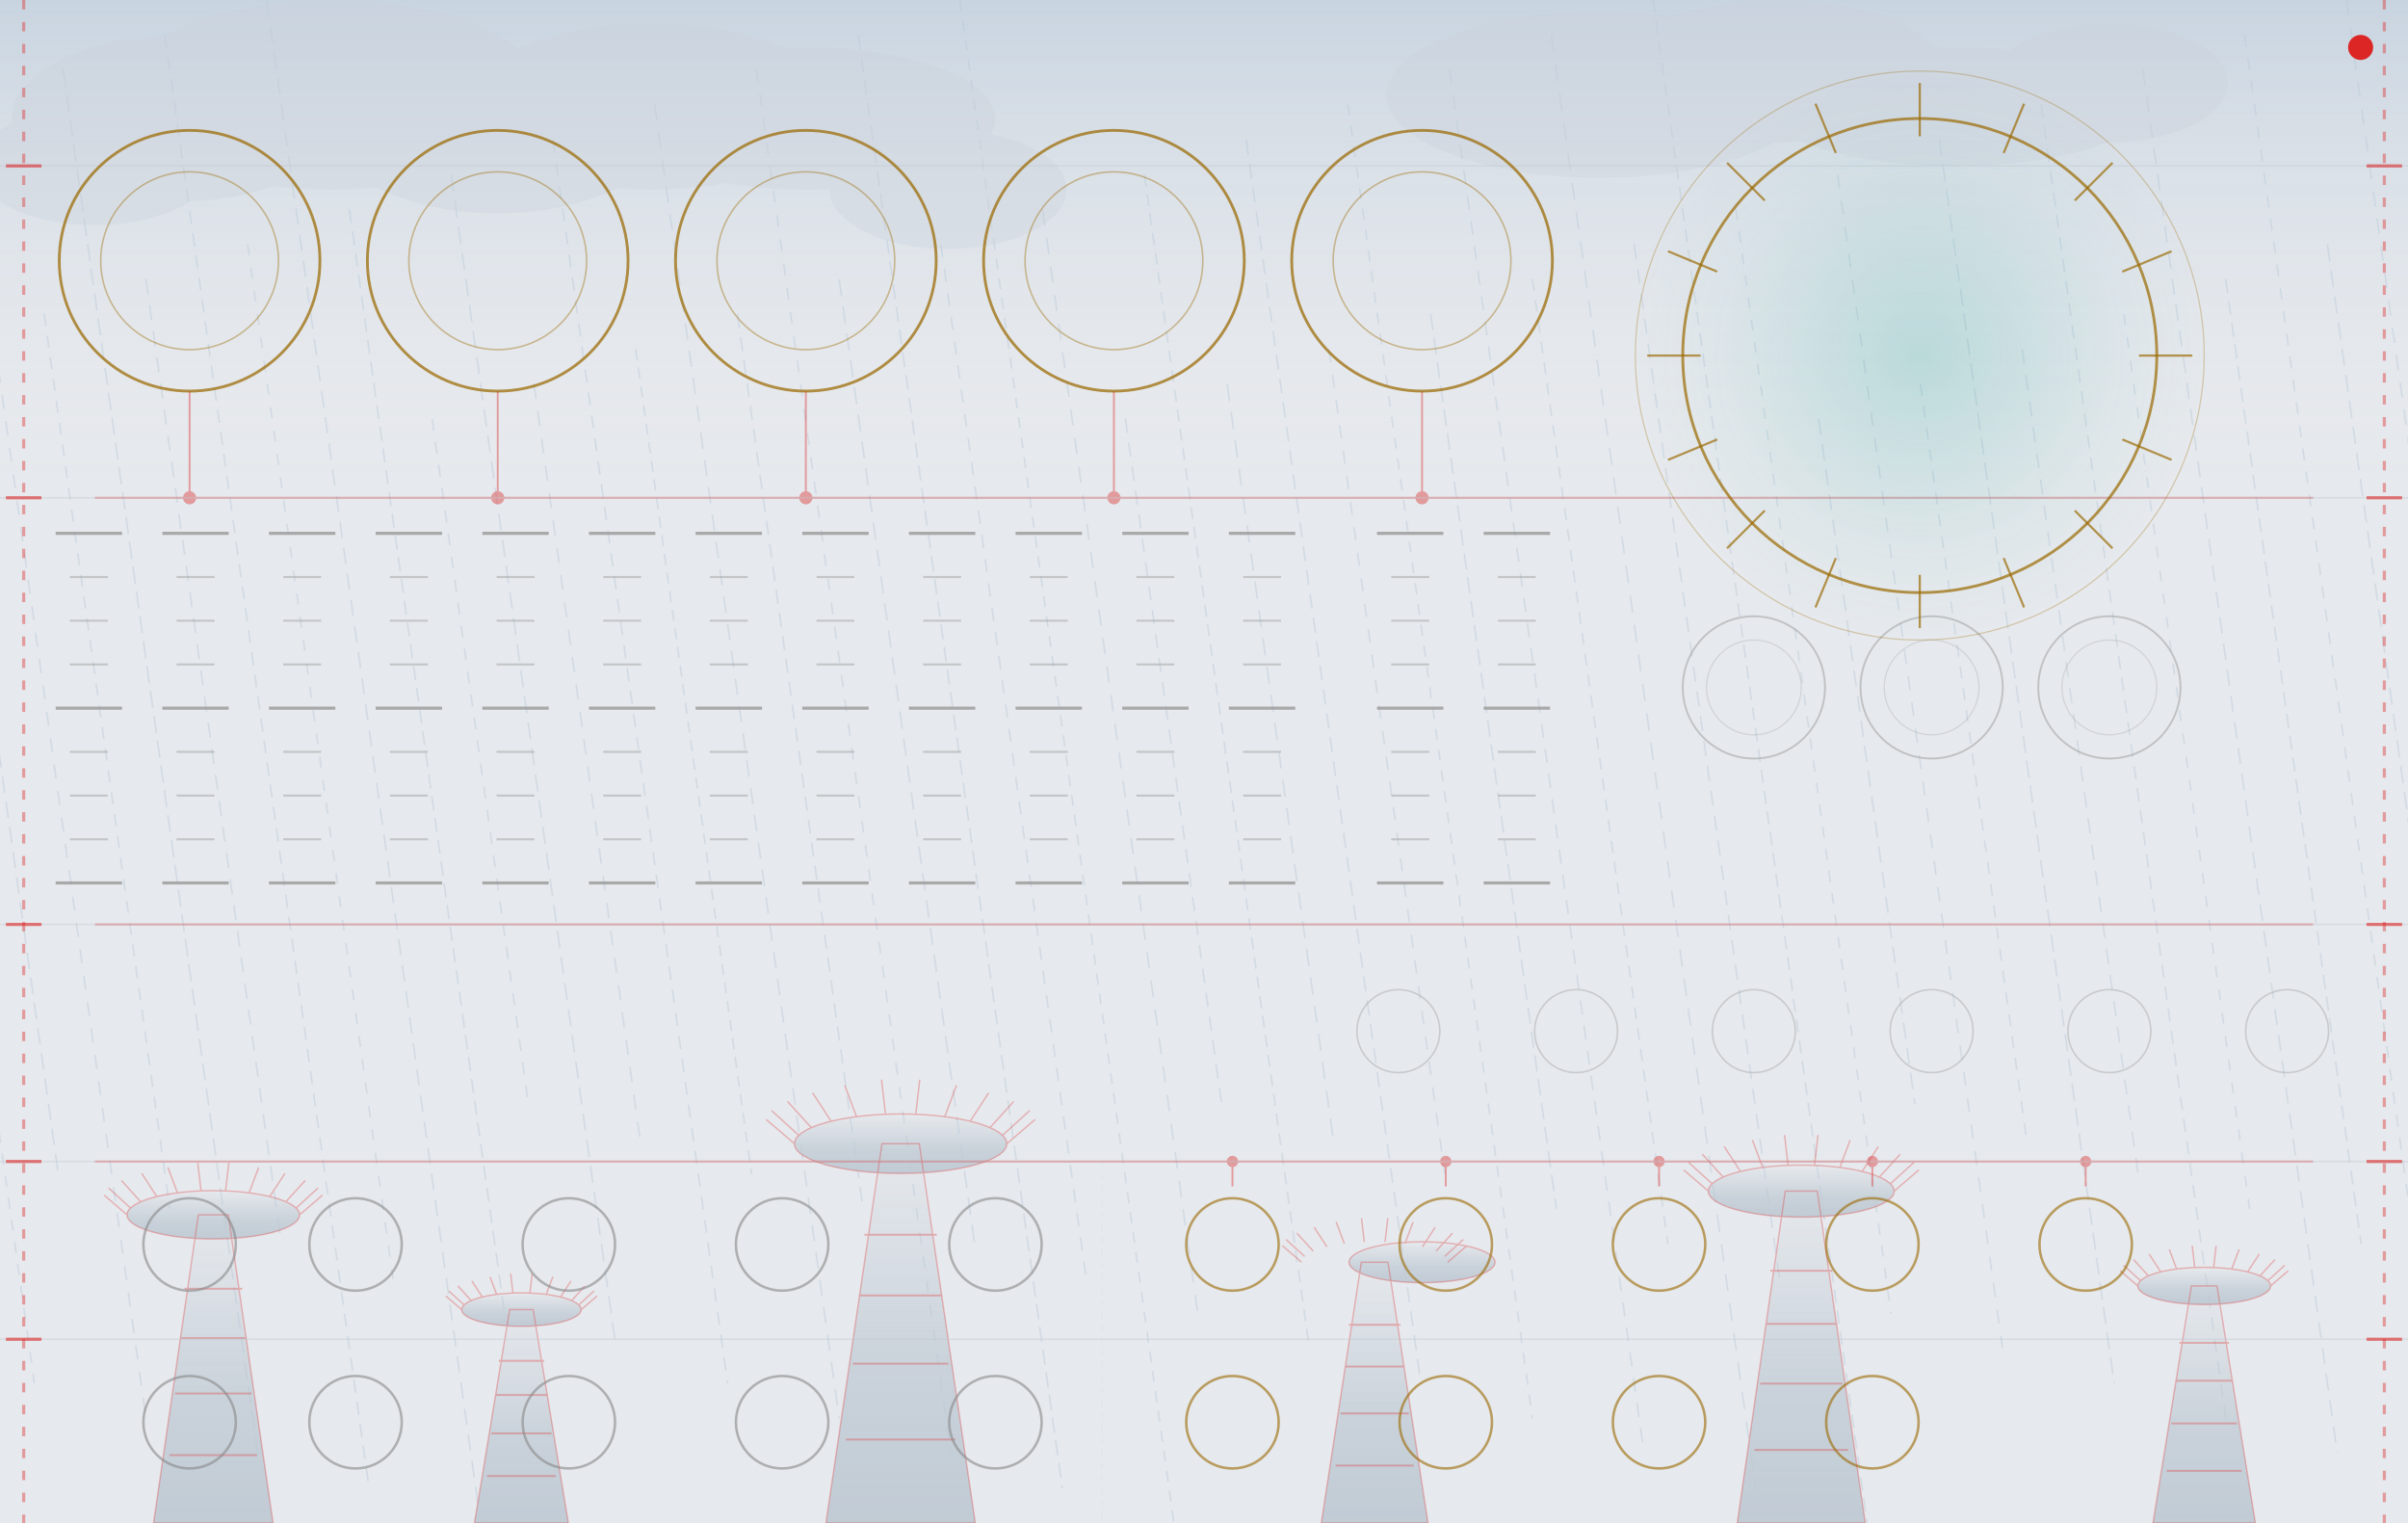
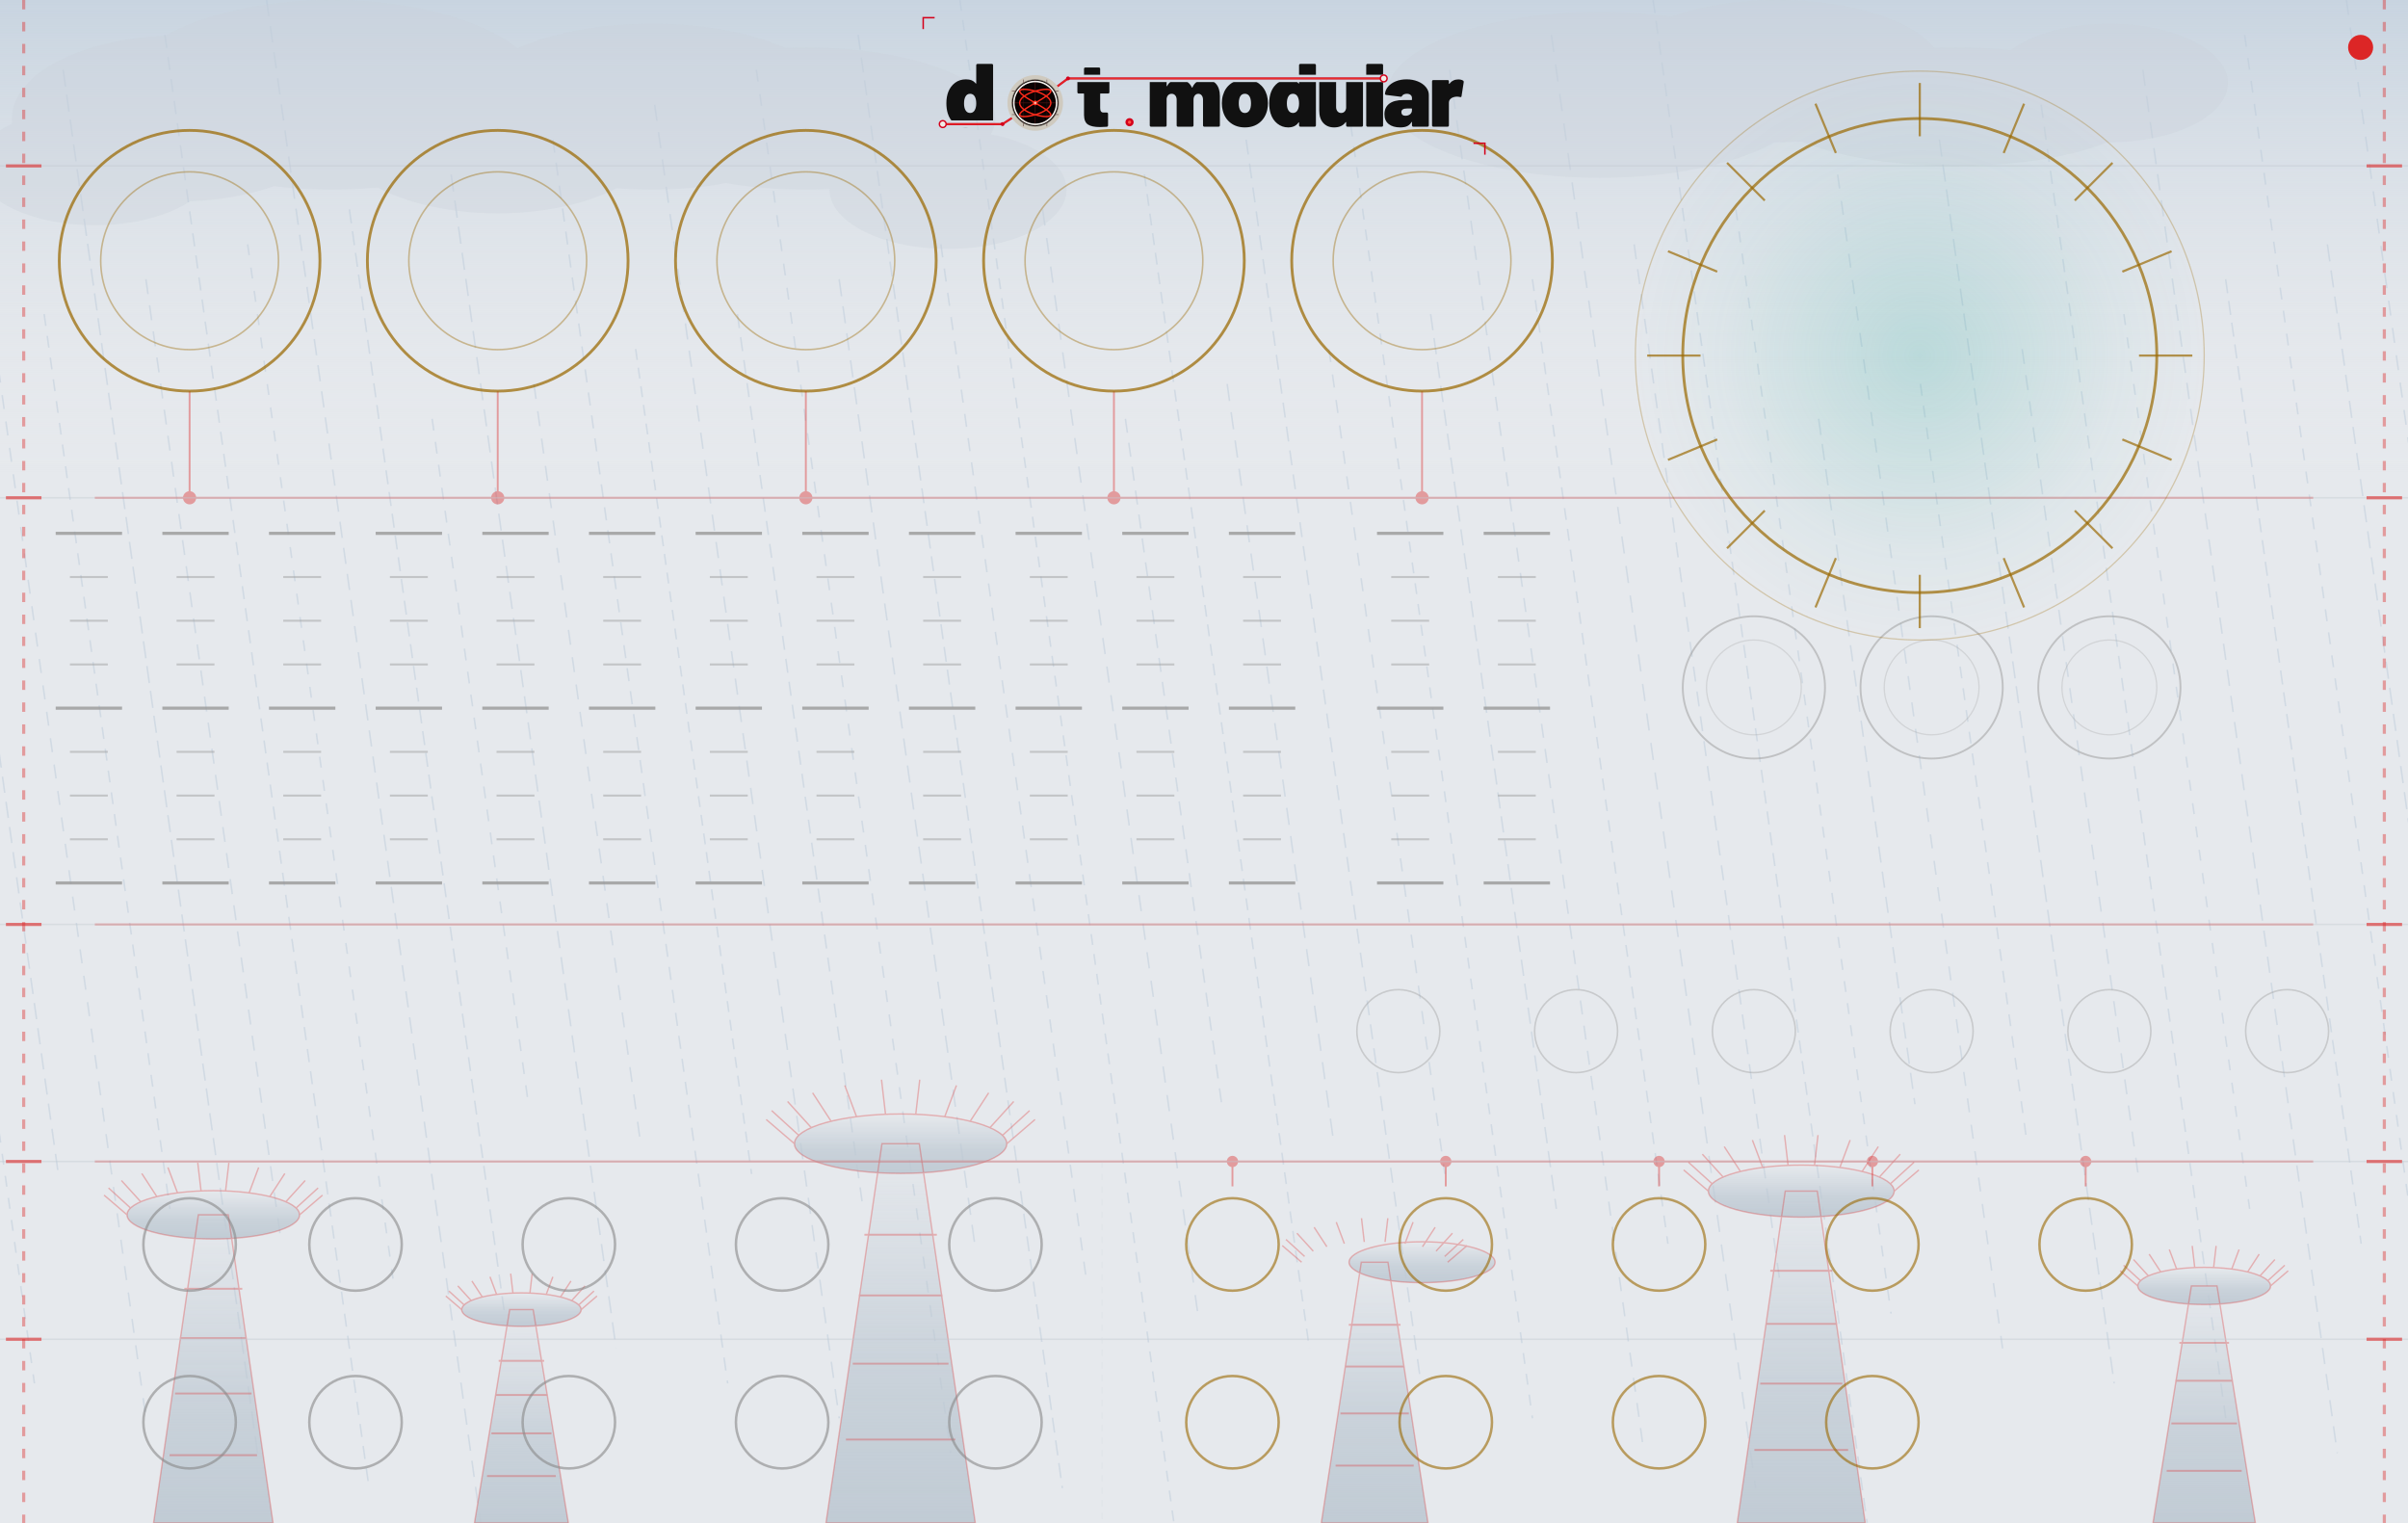
<svg xmlns="http://www.w3.org/2000/svg" width="767.99" height="485.67" viewBox="0 0 767.99 485.67">
  <defs>
    <pattern id="grain" x="0" y="0" width="767.99" height="0.5" patternUnits="userSpaceOnUse">
      <rect width="767.99" height="0.5" fill="#e8eaed" />
      <rect y="0.25" width="767.99" height="0.12" fill="#d0d8e0" opacity="0.40" />
    </pattern>
    <radialGradient id="ringGlow" cx="50%" cy="50%" r="50%">
      <stop offset="0%" stop-color="#26a69a" stop-opacity="0.22" />
      <stop offset="70%" stop-color="#26a69a" stop-opacity="0.04" />
      <stop offset="100%" stop-color="#26a69a" stop-opacity="0.0" />
    </radialGradient>
    <linearGradient id="skyGrad" x1="0" y1="0" x2="0" y2="1">
      <stop offset="0%" stop-color="#c8d4e0" stop-opacity="1.0" />
      <stop offset="100%" stop-color="#e8eaed" stop-opacity="0.0" />
    </linearGradient>
    <linearGradient id="treeGrad" x1="0" y1="0" x2="0" y2="1">
      <stop offset="0%" stop-color="#bdc8d2" stop-opacity="0.0" />
      <stop offset="60%" stop-color="#bdc8d2" stop-opacity="0.70" />
      <stop offset="100%" stop-color="#bdc8d2" stop-opacity="0.90" />
    </linearGradient>
  </defs>
  <rect width="767.99" height="485.67" fill="url(#grain)" />
  <rect x="0" y="0" width="767.99" height="151.18" fill="url(#skyGrad)" />
  <g stroke="#b8c8d8" stroke-width="0.5" opacity="0.45">
    <line x1="-44.77" y1="44.52" x2="10.98" y2="441.15" stroke-dasharray="3.5,3.6" />
    <line x1="-18.37" y1="111.30" x2="18.60" y2="374.37" stroke-dasharray="5.2,2.9" />
    <line x1="-12.32" y1="33.39" x2="46.56" y2="452.28" stroke-dasharray="4.5,4.0" />
    <line x1="14.08" y1="100.17" x2="54.18" y2="385.50" stroke-dasharray="3.8,3.2" />
    <line x1="20.14" y1="22.26" x2="82.14" y2="463.41" stroke-dasharray="5.5,2.5" />
    <line x1="46.53" y1="89.04" x2="89.76" y2="396.63" stroke-dasharray="4.8,3.6" />
    <line x1="52.59" y1="11.13" x2="117.71" y2="474.54" stroke-dasharray="4.2,2.9" />
    <line x1="78.98" y1="77.91" x2="125.34" y2="407.76" stroke-dasharray="3.5,4.0" />
    <line x1="85.04" y1="0.00" x2="153.29" y2="485.67" stroke-dasharray="5.2,3.2" />
    <line x1="111.43" y1="66.78" x2="160.92" y2="418.89" stroke-dasharray="4.5,2.5" />
    <line x1="137.82" y1="133.56" x2="168.54" y2="352.11" stroke-dasharray="3.8,3.6" />
    <line x1="143.88" y1="55.65" x2="196.50" y2="430.02" stroke-dasharray="5.5,2.9" />
    <line x1="170.28" y1="122.43" x2="204.12" y2="363.24" stroke-dasharray="4.8,4.0" />
    <line x1="176.33" y1="44.52" x2="232.08" y2="441.15" stroke-dasharray="4.2,3.2" />
    <line x1="202.73" y1="111.30" x2="239.70" y2="374.37" stroke-dasharray="3.5,2.5" />
    <line x1="208.79" y1="33.39" x2="267.66" y2="452.28" stroke-dasharray="5.2,3.6" />
    <line x1="235.18" y1="100.17" x2="275.28" y2="385.50" stroke-dasharray="4.5,2.9" />
    <line x1="241.24" y1="22.26" x2="303.24" y2="463.41" stroke-dasharray="3.8,4.0" />
    <line x1="267.63" y1="89.04" x2="310.86" y2="396.63" stroke-dasharray="5.5,3.2" />
    <line x1="273.69" y1="11.13" x2="338.82" y2="474.54" stroke-dasharray="4.8,2.5" />
    <line x1="300.08" y1="77.91" x2="346.44" y2="407.76" stroke-dasharray="4.2,3.6" />
    <line x1="306.14" y1="0.00" x2="374.40" y2="485.67" stroke-dasharray="3.5,2.9" />
    <line x1="332.53" y1="66.78" x2="382.02" y2="418.89" stroke-dasharray="5.2,4.0" />
    <line x1="358.93" y1="133.56" x2="389.64" y2="352.11" stroke-dasharray="4.5,3.2" />
    <line x1="364.98" y1="55.65" x2="417.60" y2="430.02" stroke-dasharray="3.8,2.5" />
    <line x1="391.38" y1="122.43" x2="425.22" y2="363.24" stroke-dasharray="5.5,3.6" />
    <line x1="397.44" y1="44.52" x2="453.18" y2="441.15" stroke-dasharray="4.8,2.9" />
    <line x1="423.83" y1="111.30" x2="460.80" y2="374.37" stroke-dasharray="4.2,4.0" />
    <line x1="429.89" y1="33.39" x2="488.76" y2="452.28" stroke-dasharray="3.5,3.2" />
    <line x1="456.28" y1="100.17" x2="496.38" y2="385.50" stroke-dasharray="5.2,2.5" />
    <line x1="462.34" y1="22.26" x2="524.34" y2="463.41" stroke-dasharray="4.5,3.6" />
    <line x1="488.73" y1="89.04" x2="531.96" y2="396.63" stroke-dasharray="3.8,2.9" />
    <line x1="494.79" y1="11.13" x2="559.92" y2="474.54" stroke-dasharray="5.5,4.0" />
    <line x1="521.18" y1="77.91" x2="567.54" y2="407.76" stroke-dasharray="4.8,3.2" />
    <line x1="527.24" y1="0.00" x2="595.50" y2="485.67" stroke-dasharray="4.2,2.5" />
    <line x1="553.63" y1="66.78" x2="603.12" y2="418.89" stroke-dasharray="3.5,3.6" />
    <line x1="580.03" y1="133.56" x2="610.74" y2="352.11" stroke-dasharray="5.2,2.9" />
    <line x1="586.08" y1="55.65" x2="638.70" y2="430.02" stroke-dasharray="4.5,4.0" />
    <line x1="612.48" y1="122.43" x2="646.32" y2="363.24" stroke-dasharray="3.8,3.2" />
    <line x1="618.54" y1="44.52" x2="674.28" y2="441.15" stroke-dasharray="5.5,2.5" />
    <line x1="644.93" y1="111.30" x2="681.90" y2="374.37" stroke-dasharray="4.8,3.6" />
    <line x1="650.99" y1="33.39" x2="709.86" y2="452.28" stroke-dasharray="4.2,2.9" />
    <line x1="677.38" y1="100.17" x2="717.48" y2="385.50" stroke-dasharray="3.5,4.0" />
    <line x1="683.44" y1="22.26" x2="745.44" y2="463.41" stroke-dasharray="5.2,3.2" />
    <line x1="709.83" y1="89.04" x2="753.06" y2="396.63" stroke-dasharray="4.5,2.5" />
    <line x1="715.89" y1="11.13" x2="781.02" y2="474.54" stroke-dasharray="3.8,3.6" />
    <line x1="742.28" y1="77.91" x2="788.64" y2="407.76" stroke-dasharray="5.5,2.9" />
    <line x1="748.34" y1="0.00" x2="816.60" y2="485.67" stroke-dasharray="4.8,4.0" />
    <line x1="774.73" y1="66.78" x2="824.22" y2="418.89" stroke-dasharray="4.2,3.2" />
    <line x1="801.13" y1="133.56" x2="831.84" y2="352.11" stroke-dasharray="3.5,2.5" />
    <line x1="807.19" y1="55.65" x2="859.80" y2="430.02" stroke-dasharray="5.2,3.6" />
    <line x1="833.58" y1="122.43" x2="867.42" y2="363.24" stroke-dasharray="4.5,2.9" />
    <line x1="839.64" y1="44.52" x2="895.38" y2="441.15" stroke-dasharray="3.8,4.0" />
    <line x1="866.03" y1="111.30" x2="903.00" y2="374.37" stroke-dasharray="5.5,3.2" />
  </g>
  <g fill="#c8d0d8" opacity="0.32">
    <ellipse cx="56.69" cy="37.80" rx="52.91" ry="26.46" />
    <ellipse cx="105.83" cy="30.24" rx="68.03" ry="30.24" />
    <ellipse cx="158.74" cy="41.57" rx="52.91" ry="26.46" />
    <ellipse cx="207.87" cy="34.02" rx="60.47" ry="26.46" />
    <ellipse cx="30.24" cy="52.91" rx="37.80" ry="18.90" />
    <ellipse cx="257.01" cy="37.80" rx="60.47" ry="22.68" />
    <ellipse cx="302.36" cy="60.47" rx="37.80" ry="18.90" />
    <ellipse cx="510.23" cy="30.24" rx="68.03" ry="26.46" />
    <ellipse cx="566.93" cy="22.68" rx="52.91" ry="22.68" />
    <ellipse cx="623.62" cy="34.02" rx="60.47" ry="18.90" />
    <ellipse cx="672.75" cy="26.46" rx="37.80" ry="18.90" />
  </g>
  <g fill="url(#treeGrad)" stroke="none">
    <polygon points="48.98,485.67 87.08,485.67 72.79,387.40 63.27,387.40" />
    <ellipse cx="68.03" cy="387.40" rx="27.51" ry="7.70" />
    <polygon points="151.33,485.67 181.26,485.67 170.04,417.63 162.56,417.63" />
    <ellipse cx="166.30" cy="417.63" rx="19.05" ry="5.33" />
    <polygon points="263.43,485.67 311.05,485.67 293.19,364.72 281.29,364.72" />
    <ellipse cx="287.24" cy="364.72" rx="33.86" ry="9.48" />
    <polygon points="421.41,485.67 455.43,485.67 442.67,402.52 434.17,402.52" />
    <ellipse cx="453.54" cy="402.52" rx="23.28" ry="6.52" />
    <polygon points="554.07,485.67 594.89,485.67 579.59,379.84 569.38,379.84" />
    <ellipse cx="574.48" cy="379.84" rx="29.63" ry="8.30" />
    <polygon points="686.66,485.67 719.31,485.67 707.07,410.08 698.91,410.08" />
    <ellipse cx="702.99" cy="410.08" rx="21.17" ry="5.93" />
  </g>
  <g fill="none" stroke="#dc2626" stroke-width="0.45" opacity="0.30">
    <polygon points="48.98,485.67 87.08,485.67 72.79,387.40 63.27,387.40" />
    <ellipse cx="68.03" cy="387.40" rx="27.51" ry="7.70" />
    <line x1="40.52" y1="387.40" x2="33.20" y2="381.13" />
    <line x1="41.63" y1="385.23" x2="34.61" y2="378.83" />
    <line x1="44.88" y1="383.23" x2="38.73" y2="376.46" />
    <line x1="50.01" y1="381.58" x2="45.22" y2="374.22" />
    <line x1="56.60" y1="380.39" x2="53.56" y2="372.28" />
    <line x1="64.12" y1="379.77" x2="63.07" y2="370.81" />
    <line x1="71.95" y1="379.77" x2="72.99" y2="370.81" />
    <line x1="79.46" y1="380.39" x2="82.50" y2="372.28" />
    <line x1="86.05" y1="381.58" x2="90.84" y2="374.22" />
    <line x1="91.18" y1="383.23" x2="97.33" y2="376.46" />
    <line x1="94.43" y1="385.23" x2="101.45" y2="378.83" />
    <line x1="95.55" y1="387.40" x2="102.86" y2="381.13" />
    <line x1="54.08" y1="464.05" x2="81.98" y2="464.05" stroke-width="0.6" />
    <line x1="55.82" y1="444.39" x2="80.24" y2="444.39" stroke-width="0.6" />
    <line x1="57.40" y1="426.71" x2="78.67" y2="426.71" stroke-width="0.6" />
    <line x1="58.79" y1="410.98" x2="77.27" y2="410.98" stroke-width="0.6" />
    <polygon points="151.33,485.67 181.26,485.67 170.04,417.63 162.56,417.63" />
    <ellipse cx="166.30" cy="417.63" rx="19.05" ry="5.33" />
    <line x1="147.25" y1="417.63" x2="142.18" y2="413.29" />
    <line x1="148.02" y1="416.13" x2="143.16" y2="411.70" />
    <line x1="150.27" y1="414.75" x2="146.01" y2="410.06" />
    <line x1="153.82" y1="413.60" x2="150.51" y2="408.51" />
    <line x1="158.38" y1="412.78" x2="156.28" y2="407.17" />
    <line x1="163.59" y1="412.36" x2="162.87" y2="406.15" />
    <line x1="169.01" y1="412.36" x2="169.73" y2="406.15" />
    <line x1="174.21" y1="412.78" x2="176.32" y2="407.17" />
    <line x1="178.77" y1="413.60" x2="182.09" y2="408.51" />
    <line x1="182.32" y1="414.75" x2="186.59" y2="410.06" />
    <line x1="184.58" y1="416.13" x2="189.44" y2="411.70" />
    <line x1="185.35" y1="417.63" x2="190.41" y2="413.29" />
    <line x1="155.33" y1="470.70" x2="177.26" y2="470.70" stroke-width="0.6" />
    <line x1="156.71" y1="457.09" x2="175.89" y2="457.09" stroke-width="0.6" />
    <line x1="157.94" y1="444.85" x2="174.65" y2="444.85" stroke-width="0.6" />
    <line x1="159.04" y1="433.96" x2="173.56" y2="433.96" stroke-width="0.6" />
    <polygon points="263.43,485.67 311.05,485.67 293.19,364.72 281.29,364.72" />
    <ellipse cx="287.24" cy="364.72" rx="33.86" ry="9.48" />
    <line x1="253.38" y1="364.72" x2="244.37" y2="357.00" />
    <line x1="254.75" y1="362.05" x2="246.11" y2="354.17" />
    <line x1="258.75" y1="359.60" x2="251.18" y2="351.26" />
    <line x1="265.07" y1="357.56" x2="259.17" y2="348.50" />
    <line x1="273.17" y1="356.10" x2="269.43" y2="346.12" />
    <line x1="282.42" y1="355.34" x2="281.14" y2="344.30" />
    <line x1="292.06" y1="355.34" x2="293.34" y2="344.30" />
    <line x1="301.31" y1="356.10" x2="305.05" y2="346.12" />
    <line x1="309.42" y1="357.56" x2="315.32" y2="348.50" />
    <line x1="315.73" y1="359.60" x2="323.31" y2="351.26" />
    <line x1="319.73" y1="362.05" x2="328.38" y2="354.17" />
    <line x1="321.11" y1="364.72" x2="330.11" y2="357.00" />
    <line x1="269.80" y1="459.06" x2="304.68" y2="459.06" stroke-width="0.6" />
    <line x1="271.98" y1="434.87" x2="302.50" y2="434.87" stroke-width="0.6" />
    <line x1="273.95" y1="413.10" x2="300.54" y2="413.10" stroke-width="0.6" />
    <line x1="275.69" y1="393.75" x2="298.79" y2="393.75" stroke-width="0.6" />
    <polygon points="421.41,485.67 455.43,485.67 442.67,402.52 434.17,402.52" />
    <ellipse cx="453.54" cy="402.52" rx="23.28" ry="6.52" />
    <line x1="415.14" y1="402.52" x2="408.95" y2="397.21" />
    <line x1="416.08" y1="400.68" x2="410.14" y2="395.26" />
    <line x1="418.84" y1="398.99" x2="413.63" y2="393.26" />
    <line x1="423.18" y1="397.59" x2="419.12" y2="391.37" />
    <line x1="428.75" y1="396.59" x2="426.18" y2="389.73" />
    <line x1="435.11" y1="396.06" x2="434.23" y2="388.48" />
    <line x1="441.74" y1="396.06" x2="442.62" y2="388.48" />
    <line x1="448.09" y1="396.59" x2="450.67" y2="389.73" />
    <line x1="453.67" y1="397.59" x2="457.72" y2="391.37" />
    <line x1="458.01" y1="398.99" x2="463.22" y2="393.26" />
    <line x1="460.76" y1="400.68" x2="466.70" y2="395.26" />
    <line x1="461.70" y1="402.52" x2="467.90" y2="397.21" />
    <line x1="425.96" y1="467.37" x2="450.88" y2="467.37" stroke-width="0.6" />
    <line x1="427.52" y1="450.74" x2="449.32" y2="450.74" stroke-width="0.6" />
    <line x1="428.93" y1="435.78" x2="447.92" y2="435.78" stroke-width="0.6" />
    <line x1="430.17" y1="422.47" x2="446.67" y2="422.47" stroke-width="0.6" />
    <polygon points="554.07,485.67 594.89,485.67 579.59,379.84 569.38,379.84" />
    <ellipse cx="574.48" cy="379.84" rx="29.63" ry="8.30" />
    <line x1="544.85" y1="379.84" x2="536.97" y2="373.08" />
    <line x1="546.05" y1="377.50" x2="538.49" y2="370.61" />
    <line x1="549.56" y1="375.35" x2="542.93" y2="368.06" />
    <line x1="555.08" y1="373.57" x2="549.92" y2="365.65" />
    <line x1="562.17" y1="372.29" x2="558.90" y2="363.56" />
    <line x1="570.27" y1="371.63" x2="569.15" y2="361.97" />
    <line x1="578.70" y1="371.63" x2="579.82" y2="361.97" />
    <line x1="586.79" y1="372.29" x2="590.07" y2="363.56" />
    <line x1="593.89" y1="373.57" x2="599.05" y2="365.65" />
    <line x1="599.41" y1="375.35" x2="606.04" y2="368.06" />
    <line x1="602.92" y1="377.50" x2="610.48" y2="370.61" />
    <line x1="604.12" y1="379.84" x2="612.00" y2="373.08" />
    <line x1="559.53" y1="462.38" x2="589.43" y2="462.38" stroke-width="0.6" />
    <line x1="561.41" y1="441.22" x2="587.56" y2="441.22" stroke-width="0.6" />
    <line x1="563.09" y1="422.17" x2="585.88" y2="422.17" stroke-width="0.6" />
    <line x1="564.59" y1="405.24" x2="584.38" y2="405.24" stroke-width="0.6" />
    <polygon points="686.66,485.67 719.31,485.67 707.07,410.08 698.91,410.08" />
    <ellipse cx="702.99" cy="410.08" rx="21.17" ry="5.93" />
    <line x1="681.82" y1="410.08" x2="676.19" y2="405.25" />
    <line x1="682.68" y1="408.41" x2="677.28" y2="403.48" />
    <line x1="685.18" y1="406.87" x2="680.45" y2="401.66" />
    <line x1="689.13" y1="405.60" x2="685.44" y2="399.94" />
    <line x1="694.19" y1="404.69" x2="691.86" y2="398.45" />
    <line x1="699.97" y1="404.21" x2="699.17" y2="397.31" />
    <line x1="706.00" y1="404.21" x2="706.80" y2="397.31" />
    <line x1="711.78" y1="404.69" x2="714.12" y2="398.45" />
    <line x1="716.85" y1="405.60" x2="720.53" y2="399.94" />
    <line x1="720.79" y1="406.87" x2="725.53" y2="401.66" />
    <line x1="723.29" y1="408.41" x2="728.70" y2="403.48" />
    <line x1="724.15" y1="410.08" x2="729.78" y2="405.25" />
    <line x1="691.03" y1="469.04" x2="714.95" y2="469.04" stroke-width="0.6" />
    <line x1="692.52" y1="453.92" x2="713.45" y2="453.92" stroke-width="0.6" />
    <line x1="693.87" y1="440.31" x2="712.10" y2="440.31" stroke-width="0.6" />
    <line x1="695.07" y1="428.22" x2="710.91" y2="428.22" stroke-width="0.6" />
  </g>
  <g stroke="#dc2626" fill="none" stroke-width="0.6" opacity="0.40">
    <line x1="30.24" y1="158.74" x2="737.76" y2="158.74" />
    <line x1="30.24" y1="294.80" x2="737.76" y2="294.80" />
    <line x1="30.24" y1="370.39" x2="737.76" y2="370.39" />
    <line x1="60.47" y1="158.74" x2="60.47" y2="124.72" />
    <line x1="158.74" y1="158.74" x2="158.74" y2="124.72" />
    <line x1="257.01" y1="158.74" x2="257.01" y2="124.72" />
    <line x1="355.27" y1="158.74" x2="355.27" y2="124.72" />
    <line x1="453.54" y1="158.74" x2="453.54" y2="124.72" />
    <line x1="393.07" y1="370.39" x2="393.07" y2="378.33" />
    <line x1="461.10" y1="370.39" x2="461.10" y2="378.33" />
    <line x1="529.13" y1="370.39" x2="529.13" y2="378.33" />
    <line x1="597.16" y1="370.39" x2="597.16" y2="378.33" />
    <line x1="665.19" y1="370.39" x2="665.19" y2="378.33" />
    <g fill="#dc2626">
      <circle cx="60.47" cy="158.74" r="1.8" />
      <circle cx="158.74" cy="158.74" r="1.8" />
      <circle cx="257.01" cy="158.74" r="1.8" />
      <circle cx="355.27" cy="158.74" r="1.8" />
      <circle cx="453.54" cy="158.74" r="1.8" />
      <circle cx="393.07" cy="370.39" r="1.5" />
      <circle cx="461.10" cy="370.39" r="1.5" />
      <circle cx="529.13" cy="370.39" r="1.5" />
      <circle cx="597.16" cy="370.39" r="1.5" />
      <circle cx="665.19" cy="370.39" r="1.5" />
    </g>
  </g>
  <g stroke="#c0c8d0" stroke-width="0.5" opacity="0.40">
    <line x1="0" y1="52.91" x2="767.99" y2="52.91" />
    <line x1="0" y1="158.74" x2="767.99" y2="158.74" />
    <line x1="0" y1="294.80" x2="767.99" y2="294.80" />
    <line x1="0" y1="370.39" x2="767.99" y2="370.39" />
    <line x1="0" y1="427.08" x2="767.99" y2="427.08" />
    <line x1="351.49" y1="370.39" x2="351.49" y2="485.67" stroke-dasharray="2,2" opacity="0.30" />
  </g>
  <g stroke="#dc2626" stroke-width="1.0" opacity="0.40">
    <line x1="7.56" y1="0" x2="7.56" y2="485.67" stroke-dasharray="3,4" />
    <line x1="760.44" y1="0" x2="760.44" y2="485.67" stroke-dasharray="3,4" />
  </g>
  <g stroke="#dc2626" stroke-width="1.0" opacity="0.60">
    <line x1="1.89" y1="52.91" x2="13.23" y2="52.91" />
    <line x1="754.77" y1="52.91" x2="766.10" y2="52.91" />
    <line x1="1.89" y1="158.74" x2="13.23" y2="158.74" />
    <line x1="754.77" y1="158.74" x2="766.10" y2="158.74" />
    <line x1="1.89" y1="294.80" x2="13.23" y2="294.80" />
    <line x1="754.77" y1="294.80" x2="766.10" y2="294.80" />
    <line x1="1.89" y1="370.39" x2="13.23" y2="370.39" />
    <line x1="754.77" y1="370.39" x2="766.10" y2="370.39" />
    <line x1="1.89" y1="427.08" x2="13.23" y2="427.08" />
    <line x1="754.77" y1="427.08" x2="766.10" y2="427.08" />
  </g>
  <g fill="none" stroke="#9a6800" stroke-width="0.9" opacity="0.72">
    <circle cx="60.47" cy="83.15" r="41.57" />
    <circle cx="60.47" cy="83.15" r="28.35" stroke-width="0.5" opacity="0.55" />
    <circle cx="158.74" cy="83.15" r="41.57" />
    <circle cx="158.74" cy="83.15" r="28.35" stroke-width="0.5" opacity="0.55" />
    <circle cx="257.01" cy="83.15" r="41.57" />
    <circle cx="257.01" cy="83.15" r="28.35" stroke-width="0.5" opacity="0.55" />
    <circle cx="355.27" cy="83.15" r="41.57" />
    <circle cx="355.27" cy="83.15" r="28.35" stroke-width="0.5" opacity="0.55" />
    <circle cx="453.54" cy="83.15" r="41.57" />
    <circle cx="453.54" cy="83.15" r="28.35" stroke-width="0.5" opacity="0.55" />
  </g>
  <g fill="none" stroke="#9a9a9a" stroke-width="0.6" opacity="0.50">
    <circle cx="559.37" cy="219.21" r="22.68" />
    <circle cx="559.37" cy="219.21" r="15.12" stroke-width="0.4" opacity="0.55" />
    <circle cx="616.06" cy="219.21" r="22.68" />
    <circle cx="616.06" cy="219.21" r="15.12" stroke-width="0.4" opacity="0.55" />
    <circle cx="672.75" cy="219.21" r="22.68" />
    <circle cx="672.75" cy="219.21" r="15.12" stroke-width="0.4" opacity="0.55" />
  </g>
  <circle cx="612.28" cy="113.39" r="90.71" fill="url(#ringGlow)" stroke="none" />
  <g stroke="#9a6800" stroke-width="0.9" fill="none" opacity="0.70">
    <circle cx="612.28" cy="113.39" r="75.59" />
    <circle cx="612.28" cy="113.39" r="90.71" stroke-width="0.4" opacity="0.40" />
  </g>
  <g stroke="#9a6800" stroke-width="0.7" opacity="0.68">
    <line x1="612.28" y1="43.46" x2="612.28" y2="26.46" />
    <line x1="639.04" y1="48.79" x2="645.55" y2="33.07" />
    <line x1="661.72" y1="63.94" x2="673.75" y2="51.92" />
    <line x1="676.88" y1="86.63" x2="692.59" y2="80.12" />
    <line x1="682.20" y1="113.39" x2="699.21" y2="113.39" />
    <line x1="676.88" y1="140.14" x2="692.59" y2="146.65" />
    <line x1="661.72" y1="162.83" x2="673.75" y2="174.85" />
    <line x1="639.04" y1="177.98" x2="645.55" y2="193.70" />
    <line x1="612.28" y1="183.31" x2="612.28" y2="200.31" />
    <line x1="585.52" y1="177.98" x2="579.01" y2="193.70" />
    <line x1="562.84" y1="162.83" x2="550.81" y2="174.85" />
    <line x1="547.68" y1="140.14" x2="531.97" y2="146.65" />
    <line x1="542.36" y1="113.39" x2="525.35" y2="113.39" />
    <line x1="547.68" y1="86.63" x2="531.97" y2="80.12" />
    <line x1="562.84" y1="63.94" x2="550.81" y2="51.92" />
    <line x1="585.52" y1="48.79" x2="579.01" y2="33.07" />
  </g>
  <g stroke="#999999" fill="none">
    <g stroke-width="1.0" opacity="0.80">
      <line x1="17.76" y1="170.08" x2="38.93" y2="170.08" />
      <line x1="51.78" y1="170.08" x2="72.94" y2="170.08" />
      <line x1="85.79" y1="170.08" x2="106.96" y2="170.08" />
      <line x1="119.81" y1="170.08" x2="140.98" y2="170.08" />
      <line x1="153.83" y1="170.08" x2="174.99" y2="170.08" />
      <line x1="187.84" y1="170.08" x2="209.01" y2="170.08" />
      <line x1="221.86" y1="170.08" x2="243.02" y2="170.08" />
      <line x1="255.87" y1="170.08" x2="277.04" y2="170.08" />
      <line x1="289.89" y1="170.08" x2="311.05" y2="170.08" />
      <line x1="323.90" y1="170.08" x2="345.07" y2="170.08" />
      <line x1="357.92" y1="170.08" x2="379.08" y2="170.08" />
      <line x1="391.93" y1="170.08" x2="413.10" y2="170.08" />
      <line x1="439.18" y1="170.08" x2="460.34" y2="170.08" />
      <line x1="473.19" y1="170.08" x2="494.36" y2="170.08" />
    </g>
    <g stroke-width="0.65" opacity="0.45">
      <line x1="22.30" y1="184.01" x2="34.39" y2="184.01" />
      <line x1="56.31" y1="184.01" x2="68.41" y2="184.01" />
      <line x1="90.33" y1="184.01" x2="102.42" y2="184.01" />
      <line x1="124.35" y1="184.01" x2="136.44" y2="184.01" />
      <line x1="158.36" y1="184.01" x2="170.46" y2="184.01" />
      <line x1="192.38" y1="184.01" x2="204.47" y2="184.01" />
      <line x1="226.39" y1="184.01" x2="238.49" y2="184.01" />
      <line x1="260.41" y1="184.01" x2="272.50" y2="184.01" />
      <line x1="294.42" y1="184.01" x2="306.52" y2="184.01" />
      <line x1="328.44" y1="184.01" x2="340.53" y2="184.01" />
      <line x1="362.45" y1="184.01" x2="374.55" y2="184.01" />
      <line x1="396.47" y1="184.01" x2="408.56" y2="184.01" />
      <line x1="443.71" y1="184.01" x2="455.81" y2="184.01" />
      <line x1="477.73" y1="184.01" x2="489.82" y2="184.01" />
    </g>
    <g stroke-width="0.65" opacity="0.45">
      <line x1="22.30" y1="197.95" x2="34.39" y2="197.95" />
      <line x1="56.31" y1="197.95" x2="68.41" y2="197.95" />
      <line x1="90.33" y1="197.95" x2="102.42" y2="197.95" />
      <line x1="124.35" y1="197.95" x2="136.44" y2="197.95" />
      <line x1="158.36" y1="197.95" x2="170.46" y2="197.95" />
      <line x1="192.38" y1="197.95" x2="204.47" y2="197.95" />
      <line x1="226.39" y1="197.95" x2="238.49" y2="197.95" />
      <line x1="260.41" y1="197.95" x2="272.50" y2="197.95" />
      <line x1="294.42" y1="197.95" x2="306.52" y2="197.95" />
      <line x1="328.44" y1="197.95" x2="340.53" y2="197.95" />
      <line x1="362.45" y1="197.95" x2="374.55" y2="197.95" />
      <line x1="396.47" y1="197.95" x2="408.56" y2="197.95" />
      <line x1="443.71" y1="197.95" x2="455.81" y2="197.95" />
      <line x1="477.73" y1="197.95" x2="489.82" y2="197.95" />
    </g>
    <g stroke-width="0.65" opacity="0.45">
      <line x1="22.30" y1="211.89" x2="34.39" y2="211.89" />
      <line x1="56.31" y1="211.89" x2="68.41" y2="211.89" />
      <line x1="90.33" y1="211.89" x2="102.42" y2="211.89" />
      <line x1="124.35" y1="211.89" x2="136.44" y2="211.89" />
      <line x1="158.36" y1="211.89" x2="170.46" y2="211.89" />
      <line x1="192.38" y1="211.89" x2="204.47" y2="211.89" />
      <line x1="226.39" y1="211.89" x2="238.49" y2="211.89" />
      <line x1="260.41" y1="211.89" x2="272.50" y2="211.89" />
      <line x1="294.42" y1="211.89" x2="306.52" y2="211.89" />
      <line x1="328.44" y1="211.89" x2="340.53" y2="211.89" />
      <line x1="362.45" y1="211.89" x2="374.55" y2="211.89" />
      <line x1="396.47" y1="211.89" x2="408.56" y2="211.89" />
      <line x1="443.71" y1="211.89" x2="455.81" y2="211.89" />
      <line x1="477.73" y1="211.89" x2="489.82" y2="211.89" />
    </g>
    <g stroke-width="1.0" opacity="0.80">
      <line x1="17.76" y1="225.83" x2="38.93" y2="225.83" />
      <line x1="51.78" y1="225.83" x2="72.94" y2="225.83" />
      <line x1="85.79" y1="225.83" x2="106.96" y2="225.83" />
      <line x1="119.81" y1="225.83" x2="140.98" y2="225.83" />
      <line x1="153.83" y1="225.83" x2="174.99" y2="225.83" />
      <line x1="187.84" y1="225.83" x2="209.01" y2="225.83" />
      <line x1="221.86" y1="225.83" x2="243.02" y2="225.83" />
      <line x1="255.87" y1="225.83" x2="277.04" y2="225.83" />
      <line x1="289.89" y1="225.83" x2="311.05" y2="225.83" />
      <line x1="323.90" y1="225.83" x2="345.07" y2="225.83" />
      <line x1="357.92" y1="225.83" x2="379.08" y2="225.83" />
      <line x1="391.93" y1="225.83" x2="413.10" y2="225.83" />
      <line x1="439.18" y1="225.83" x2="460.34" y2="225.83" />
      <line x1="473.19" y1="225.83" x2="494.36" y2="225.83" />
    </g>
    <g stroke-width="0.65" opacity="0.45">
      <line x1="22.30" y1="239.76" x2="34.39" y2="239.76" />
      <line x1="56.31" y1="239.76" x2="68.41" y2="239.76" />
      <line x1="90.33" y1="239.76" x2="102.42" y2="239.76" />
      <line x1="124.35" y1="239.76" x2="136.44" y2="239.76" />
      <line x1="158.36" y1="239.76" x2="170.46" y2="239.76" />
      <line x1="192.38" y1="239.76" x2="204.47" y2="239.76" />
      <line x1="226.39" y1="239.76" x2="238.49" y2="239.76" />
      <line x1="260.41" y1="239.76" x2="272.50" y2="239.76" />
      <line x1="294.42" y1="239.76" x2="306.52" y2="239.76" />
      <line x1="328.44" y1="239.76" x2="340.53" y2="239.76" />
      <line x1="362.45" y1="239.76" x2="374.55" y2="239.76" />
      <line x1="396.47" y1="239.76" x2="408.56" y2="239.76" />
      <line x1="443.71" y1="239.76" x2="455.81" y2="239.76" />
      <line x1="477.73" y1="239.76" x2="489.82" y2="239.76" />
    </g>
    <g stroke-width="0.65" opacity="0.45">
      <line x1="22.30" y1="253.70" x2="34.39" y2="253.70" />
      <line x1="56.31" y1="253.70" x2="68.41" y2="253.70" />
      <line x1="90.33" y1="253.70" x2="102.42" y2="253.70" />
      <line x1="124.35" y1="253.70" x2="136.44" y2="253.70" />
      <line x1="158.36" y1="253.70" x2="170.46" y2="253.70" />
      <line x1="192.38" y1="253.70" x2="204.47" y2="253.70" />
      <line x1="226.39" y1="253.70" x2="238.49" y2="253.70" />
      <line x1="260.41" y1="253.70" x2="272.50" y2="253.70" />
      <line x1="294.42" y1="253.70" x2="306.52" y2="253.70" />
      <line x1="328.44" y1="253.70" x2="340.53" y2="253.70" />
      <line x1="362.45" y1="253.70" x2="374.55" y2="253.70" />
      <line x1="396.47" y1="253.70" x2="408.56" y2="253.70" />
      <line x1="443.71" y1="253.70" x2="455.81" y2="253.70" />
      <line x1="477.73" y1="253.70" x2="489.82" y2="253.70" />
    </g>
    <g stroke-width="0.65" opacity="0.45">
      <line x1="22.30" y1="267.64" x2="34.39" y2="267.64" />
      <line x1="56.31" y1="267.64" x2="68.41" y2="267.64" />
      <line x1="90.33" y1="267.64" x2="102.42" y2="267.64" />
      <line x1="124.35" y1="267.64" x2="136.44" y2="267.64" />
      <line x1="158.36" y1="267.64" x2="170.46" y2="267.64" />
      <line x1="192.38" y1="267.64" x2="204.47" y2="267.64" />
      <line x1="226.39" y1="267.64" x2="238.49" y2="267.64" />
      <line x1="260.41" y1="267.64" x2="272.50" y2="267.64" />
      <line x1="294.42" y1="267.64" x2="306.52" y2="267.64" />
      <line x1="328.44" y1="267.64" x2="340.53" y2="267.64" />
      <line x1="362.45" y1="267.64" x2="374.55" y2="267.64" />
      <line x1="396.47" y1="267.64" x2="408.56" y2="267.64" />
      <line x1="443.71" y1="267.64" x2="455.81" y2="267.64" />
      <line x1="477.73" y1="267.64" x2="489.82" y2="267.64" />
    </g>
    <g stroke-width="1.0" opacity="0.80">
      <line x1="17.76" y1="281.57" x2="38.93" y2="281.57" />
      <line x1="51.78" y1="281.57" x2="72.94" y2="281.57" />
      <line x1="85.79" y1="281.57" x2="106.96" y2="281.57" />
      <line x1="119.81" y1="281.57" x2="140.98" y2="281.57" />
      <line x1="153.83" y1="281.57" x2="174.99" y2="281.57" />
      <line x1="187.84" y1="281.57" x2="209.01" y2="281.57" />
      <line x1="221.86" y1="281.57" x2="243.02" y2="281.57" />
      <line x1="255.87" y1="281.57" x2="277.04" y2="281.57" />
      <line x1="289.89" y1="281.57" x2="311.05" y2="281.57" />
      <line x1="323.90" y1="281.57" x2="345.07" y2="281.57" />
      <line x1="357.92" y1="281.57" x2="379.08" y2="281.57" />
      <line x1="391.93" y1="281.57" x2="413.10" y2="281.57" />
      <line x1="439.18" y1="281.57" x2="460.34" y2="281.57" />
      <line x1="473.19" y1="281.57" x2="494.36" y2="281.57" />
    </g>
  </g>
  <g fill="none" stroke="#9a9a9a" stroke-width="0.5" opacity="0.40">
    <circle cx="445.98" cy="328.82" r="13.23" />
    <circle cx="502.67" cy="328.82" r="13.23" />
    <circle cx="559.37" cy="328.82" r="13.23" />
    <circle cx="616.06" cy="328.82" r="13.23" />
    <circle cx="672.75" cy="328.82" r="13.23" />
    <circle cx="729.44" cy="328.82" r="13.23" />
  </g>
  <g fill="none" stroke-width="0.8">
    <g stroke="#888888" opacity="0.60">
      <circle cx="60.47" cy="396.85" r="14.74" />
      <circle cx="113.39" cy="396.85" r="14.74" />
      <circle cx="181.42" cy="396.85" r="14.74" />
      <circle cx="249.45" cy="396.85" r="14.74" />
      <circle cx="317.48" cy="396.85" r="14.74" />
      <circle cx="60.47" cy="453.54" r="14.74" />
      <circle cx="113.39" cy="453.54" r="14.74" />
      <circle cx="181.42" cy="453.54" r="14.74" />
      <circle cx="249.45" cy="453.54" r="14.74" />
      <circle cx="317.48" cy="453.54" r="14.74" />
    </g>
    <g stroke="#9a6800" opacity="0.60">
      <circle cx="393.07" cy="396.85" r="14.74" />
      <circle cx="461.10" cy="396.85" r="14.74" />
      <circle cx="529.13" cy="396.85" r="14.74" />
      <circle cx="597.16" cy="396.85" r="14.74" />
      <circle cx="665.19" cy="396.85" r="14.74" />
      <circle cx="393.07" cy="453.54" r="14.74" />
      <circle cx="461.10" cy="453.54" r="14.74" />
      <circle cx="529.13" cy="453.54" r="14.74" />
      <circle cx="597.16" cy="453.54" r="14.74" />
    </g>
  </g>
  <circle cx="752.88" cy="15.12" r="4" fill="#dc2626" />
+   <g transform="translate(290.8,2.0) scale(0.26)">
+     <mask id="ch" maskUnits="userSpaceOnUse" x="0" y="0" width="717" height="190">
+       <rect width="717" height="190" fill="#fff" />
+       <path d="M 38.0,144.5 L 111.3,144.5 L 151.4,118.5 L 191.6,88.5 L 578.9,88.5" fill="none" stroke="#000" stroke-width="9.0" stroke-linecap="round" stroke-linejoin="round" />
+     </mask>
+     <g mask="url(#ch)">
+       <g transform="translate(40.00,147.70) scale(0.11,-0.11)">
+         <path d="M370 700H528Q535 700 539.0 696.0Q543 692 543 685V15Q543 8 539.0 4.0Q535 0 528 0H370Q363 0 359.0 4.0Q355 8 355 15V45Q355 48 353.0 49.0Q351 50 349 47Q312 -8 233 -8Q166 -8 112.5 34.5Q59 77 37 150Q22 200 22 262Q22 334 44 390Q68 451 119.0 489.5Q170 528 241 528Q314 528 349 482Q351 480 353.0 480.5Q355 481 355 484V685Q355 692 359.0 696.0Q363 700 370 700ZM355 259Q355 307 339 336Q321 367 287 367Q251 367 234 334Q219 306 219 259Q219 214 234 186Q252 153 287 153Q322 153 340 187Q355 216 355 259Z" fill="#111111" />
+       </g>
+       <g transform="translate(201.37,147.70) scale(0.11,-0.11)">
+         <path d="M358 370H275Q270 370 270 365V208Q270 158 306 158H343Q350 158 354.0 154.0Q358 150 358 143V15Q358 1 343 -1Q304 -4 268 -4Q177 -4 134.0 24.0Q91 52 90 130V365Q90 370 85 370H31Q24 370 20.0 374.0Q16 378 16 385V505Q16 512 20.0 516.0Q24 520 31 520H85Q90 520 90 525V645Q90 652 94.0 656.0Q98 660 105 660H255Q262 660 266.0 656.0Q270 652 270 645V525Q270 520 275 520H358Q365 520 369.0 516.0Q373 512 373 505V385Q373 378 369.0 374.0Q365 370 358 370Z" fill="#111111" />
+       </g>
+       <g transform="translate(288.27,147.70) scale(0.11,-0.11)">
+         <path d="M815 341V15Q815 8 811.0 4.0Q807 0 800 0H642Q635 0 631.0 4.0Q627 8 627 15V300Q627 330 612.5 348.5Q598 367 575 367Q551 367 536.0 348.5Q521 330 521 300V15Q521 8 517.0 4.0Q513 0 506 0H348Q341 0 337.0 4.0Q333 8 333 15V300Q333 330 317.5 348.5Q302 367 277 367Q255 367 240.5 353.5Q226 340 222 317Q221 315 221 311V15Q221 8 217.0 4.0Q213 0 206 0H48Q41 0 37.0 4.0Q33 8 33 15V505Q33 512 37.0 516.0Q41 520 48 520H206Q213 520 217.0 516.0Q221 512 221 505V455Q221 451 223.0 451.0Q225 451 227 454Q265 528 355 528Q406 528 444.5 504.5Q483 481 503 437Q506 432 509 438Q529 483 564.5 505.5Q600 528 648 528Q727 528 771.0 479.0Q815 430 815 341Z" fill="#111111" />
+       </g>
+       <g transform="translate(377.92,147.70) scale(0.11,-0.11)">
+         <path d="M32 181Q22 217 22 261Q22 310 34 350Q58 433 122.5 480.5Q187 528 280 528Q373 528 436.5 480.5Q500 433 524 352Q536 310 536 263Q536 225 528 187Q507 97 441.5 44.5Q376 -8 279 -8Q184 -8 118.5 43.0Q53 94 32 181ZM343 217Q347 236 347 262Q347 285 342 308Q327 367 279 367Q229 367 216 308Q211 291 211 262Q211 236 215 217Q230 153 279 153Q305 153 321.0 170.5Q337 188 343 217Z" fill="#111111" />
+       </g>
+       <g transform="translate(436.00,147.70) scale(0.11,-0.11)">
+         <path d="M370 700H528Q535 700 539.0 696.0Q543 692 543 685V15Q543 8 539.0 4.0Q535 0 528 0H370Q363 0 359.0 4.0Q355 8 355 15V45Q355 48 353.0 49.0Q351 50 349 47Q312 -8 233 -8Q166 -8 112.5 34.5Q59 77 37 150Q22 200 22 262Q22 334 44 390Q68 451 119.0 489.5Q170 528 241 528Q314 528 349 482Q351 480 353.0 480.5Q355 481 355 484V685Q355 692 359.0 696.0Q363 700 370 700ZM355 259Q355 307 339 336Q321 367 287 367Q251 367 234 334Q219 306 219 259Q219 214 234 186Q252 153 287 153Q322 153 340 187Q355 216 355 259Z" fill="#111111" />
+       </g>
+       <g transform="translate(496.39,147.70) scale(0.11,-0.11)">
+         <path d="M346 520H504Q511 520 515.0 516.0Q519 512 519 505V15Q519 8 515.0 4.0Q511 0 504 0H346Q339 0 335.0 4.0Q331 8 331 15V48Q331 51 329.0 52.0Q327 53 325 50Q284 -8 197 -8Q121 -8 76.0 41.5Q31 91 31 179V505Q31 512 35.0 516.0Q39 520 46 520H204Q211 520 215.0 516.0Q219 512 219 505V220Q219 190 234.5 171.5Q250 153 275 153Q297 153 311.5 166.5Q326 180 330 203Q331 205 331 209V505Q331 512 335.0 516.0Q339 520 346 520Z" fill="#111111" />
+       </g>
+       <g transform="translate(553.81,147.70) scale(0.11,-0.11)">
+         <path d="M33 15V685Q33 692 37.0 696.0Q41 700 48 700H206Q213 700 217.0 696.0Q221 692 221 685V15Q221 8 217.0 4.0Q213 0 206 0H48Q41 0 37.0 4.0Q33 8 33 15Z" fill="#111111" />
+       </g>
+       <g transform="translate(578.45,147.70) scale(0.11,-0.11)">
+         <path d="M507 355V15Q507 8 503.0 4.0Q499 0 492 0H334Q327 0 323.0 4.0Q319 8 319 15V50Q319 54 317.5 54.5Q316 55 314 52Q297 21 267.0 6.5Q237 -8 188 -8Q106 -8 59.0 29.5Q12 67 12 139Q12 215 65.5 256.0Q119 297 221 297H314Q319 297 319 302V320Q319 341 303.5 354.0Q288 367 262 367Q244 367 230.0 361.0Q216 355 210 345Q206 338 202.5 335.5Q199 333 193 334L32 354Q18 356 18 366Q22 411 54.0 448.0Q86 485 139.5 506.5Q193 528 259 528Q327 528 384.0 505.0Q441 482 474.0 442.0Q507 402 507 355ZM319 185V198Q319 203 314 203H264Q201 203 201 162Q201 144 212.5 133.0Q224 122 246 122Q278 122 298.5 139.0Q319 156 319 185Z" fill="#111111" />
+       </g>
+       <g transform="translate(634.55,147.70) scale(0.11,-0.11)">
+         <path d="M379 514Q388 509 386 495L362 341Q361 333 356.5 331.0Q352 329 344 331Q326 335 312 335Q297 335 284 332Q258 327 239.5 310.5Q221 294 221 266V15Q221 8 217.0 4.0Q213 0 206 0H48Q41 0 37.0 4.0Q33 8 33 15V505Q33 512 37.0 516.0Q41 520 48 520H206Q213 520 217.0 516.0Q221 512 221 505V481Q221 478 223.0 477.0Q225 476 226 478Q264 527 325 527Q359 527 379 514Z" fill="#111111" />
+       </g>
+     </g>
+     <path d="M 38.0,144.5 L 111.3,144.5 L 151.4,118.5 L 191.6,88.5 L 578.9,88.5" fill="none" stroke="#d4001a" stroke-width="2.60" stroke-linecap="round" stroke-linejoin="round" />
+     <path d="M 38.0,144.5 L 111.3,144.5 L 151.4,118.5 L 191.6,88.5 L 578.9,88.5" fill="none" stroke="#ff5533" stroke-width="0.88" stroke-linecap="round" stroke-linejoin="round" opacity="0.7" />
+     <circle cx="38.0" cy="144.5" r="4.2" fill="#f0ede8" stroke="#d4001a" stroke-width="1.76" />
+     <circle cx="578.9" cy="88.5" r="4.2" fill="#f0ede8" stroke="#d4001a" stroke-width="1.76" />
+     <circle cx="111.3" cy="144.5" r="2.4" fill="#d4001a" />
+     <circle cx="191.6" cy="88.5" r="2.4" fill="#d4001a" />
+     <g transform="translate(151.43,118.55)">
+       <circle r="34.10" fill="#cfcabf" />
+       <circle r="28.64" fill="#0a0202" />
+       <g stroke="#5a1818" stroke-width="0.68">
+         <line x1="-28.64" y1="0" x2="28.64" y2="0" />
+         <line x1="0" y1="-28.64" x2="0" y2="28.64" />
+       </g>
+       <g stroke="#3a1010" stroke-width="0.51">
+         <line x1="-28.64" y1="-14.32" x2="28.64" y2="-14.32" />
+         <line x1="-28.64" y1="14.32" x2="28.64" y2="14.32" />
+         <line x1="-14.32" y1="-28.64" x2="-14.32" y2="28.64" />
+         <line x1="14.32" y1="-28.64" x2="14.32" y2="28.64" />
+       </g>
+       <path d="M 19.10,0.00 L 19.01,1.05 L 18.76,2.09 L 18.34,3.13 L 17.76,4.16 L 17.01,5.16 L 16.12,6.15 L 15.09,7.11 L 13.92,8.05 L 12.63,8.95 L 11.22,9.82 L 9.72,10.65 L 8.13,11.44 L 6.47,12.18 L 4.75,12.87 L 2.99,13.52 L 1.20,14.11 L -0.60,14.64 L -2.39,15.12 L -4.17,15.54 L -5.90,15.89 L -7.58,16.18 L -9.20,16.41 L -10.73,16.58 L -12.17,16.68 L -13.50,16.71 L -14.71,16.68 L -15.79,16.58 L -16.73,16.41 L -17.53,16.18 L -18.16,15.89 L -18.64,15.54 L -18.95,15.12 L -19.09,14.64 L -19.06,14.11 L -18.86,13.52 L -18.50,12.87 L -17.97,12.18 L -17.28,11.44 L -16.44,10.65 L -15.45,9.82 L -14.32,8.95 L -13.07,8.05 L -11.70,7.11 L -10.23,6.15 L -8.67,5.16 L -7.03,4.16 L -5.33,3.13 L -3.58,2.09 L -1.80,1.05 L -0.00,0.00 L 1.80,-1.05 L 3.58,-2.09 L 5.33,-3.13 L 7.03,-4.16 L 8.67,-5.16 L 10.23,-6.15 L 11.70,-7.11 L 13.07,-8.05 L 14.32,-8.95 L 15.45,-9.82 L 16.44,-10.65 L 17.28,-11.44 L 17.97,-12.18 L 18.50,-12.87 L 18.86,-13.52 L 19.06,-14.11 L 19.09,-14.64 L 18.95,-15.12 L 18.64,-15.54 L 18.16,-15.89 L 17.53,-16.18 L 16.73,-16.41 L 15.79,-16.58 L 14.71,-16.68 L 13.50,-16.71 L 12.17,-16.68 L 10.73,-16.58 L 9.20,-16.41 L 7.58,-16.18 L 5.90,-15.89 L 4.17,-15.54 L 2.39,-15.12 L 0.60,-14.64 L -1.20,-14.11 L -2.99,-13.52 L -4.75,-12.87 L -6.47,-12.18 L -8.13,-11.44 L -9.72,-10.65 L -11.22,-9.82 L -12.63,-8.95 L -13.92,-8.05 L -15.09,-7.11 L -16.12,-6.15 L -17.01,-5.16 L -17.76,-4.16 L -18.34,-3.13 L -18.76,-2.09 L -19.01,-1.05 L -19.10,-0.00 L -19.01,1.05 L -18.76,2.09 L -18.34,3.13 L -17.76,4.16 L -17.01,5.16 L -16.12,6.15 L -15.09,7.11 L -13.92,8.05 L -12.63,8.95 L -11.22,9.82 L -9.72,10.65 L -8.13,11.44 L -6.47,12.18 L -4.75,12.87 L -2.99,13.52 L -1.20,14.11 L 0.60,14.64 L 2.39,15.12 L 4.17,15.54 L 5.90,15.89 L 7.58,16.18 L 9.20,16.41 L 10.73,16.58 L 12.17,16.68 L 13.50,16.71 L 14.71,16.68 L 15.79,16.58 L 16.73,16.41 L 17.53,16.18 L 18.16,15.89 L 18.64,15.54 L 18.95,15.12 L 19.09,14.64 L 19.06,14.11 L 18.86,13.52 L 18.50,12.87 L 17.97,12.18 L 17.28,11.44 L 16.44,10.65 L 15.45,9.82 L 14.32,8.95 L 13.07,8.05 L 11.70,7.11 L 10.23,6.15 L 8.67,5.16 L 7.03,4.16 L 5.33,3.13 L 3.58,2.09 L 1.80,1.05 L 0.00,0.00 L -1.80,-1.05 L -3.58,-2.09 L -5.33,-3.13 L -7.03,-4.16 L -8.67,-5.16 L -10.23,-6.15 L -11.70,-7.11 L -13.07,-8.05 L -14.32,-8.95 L -15.45,-9.82 L -16.44,-10.65 L -17.28,-11.44 L -17.97,-12.18 L -18.50,-12.87 L -18.86,-13.52 L -19.06,-14.11 L -19.09,-14.64 L -18.95,-15.12 L -18.64,-15.54 L -18.16,-15.89 L -17.53,-16.18 L -16.73,-16.41 L -15.79,-16.58 L -14.71,-16.68 L -13.50,-16.71 L -12.17,-16.68 L -10.73,-16.58 L -9.20,-16.41 L -7.58,-16.18 L -5.90,-15.89 L -4.17,-15.54 L -2.39,-15.12 L -0.60,-14.64 L 1.20,-14.11 L 2.99,-13.52 L 4.75,-12.87 L 6.47,-12.18 L 8.13,-11.44 L 9.72,-10.65 L 11.22,-9.82 L 12.63,-8.95 L 13.92,-8.05 L 15.09,-7.11 L 16.12,-6.15 L 17.01,-5.16 L 17.76,-4.16 L 18.34,-3.13 L 18.76,-2.09 L 19.01,-1.05 L 19.10,-0.00 Z" fill="none" stroke="#ff2a1a" stroke-width="1.71" stroke-linejoin="round" />
+       <circle r="26.26" fill="none" stroke="#f0ede8" stroke-width="1.88" />
+       <circle r="26.26" fill="none" stroke="#ffffff" stroke-width="0.61" opacity="0.7" />
+       <circle r="28.64" fill="none" stroke="#888377" stroke-width="1.19" opacity="0.55" />
+       <circle r="2.90" fill="#ff3322" />
+       <circle r="1.36" fill="#ffccbb" />
+     </g>
+     <circle cx="267.1" cy="142.2" r="5.0" fill="#d4001a" />
+     <circle cx="267.1" cy="142.2" r="2.0" fill="#ff5544" />
+     <polyline points="14,28 14,14 28,14" fill="none" stroke="#d4001a" stroke-width="1.8" />
+     <polyline points="703,182 703,168 689,168" fill="none" stroke="#d4001a" stroke-width="1.8" />
+   </g>
</svg>
